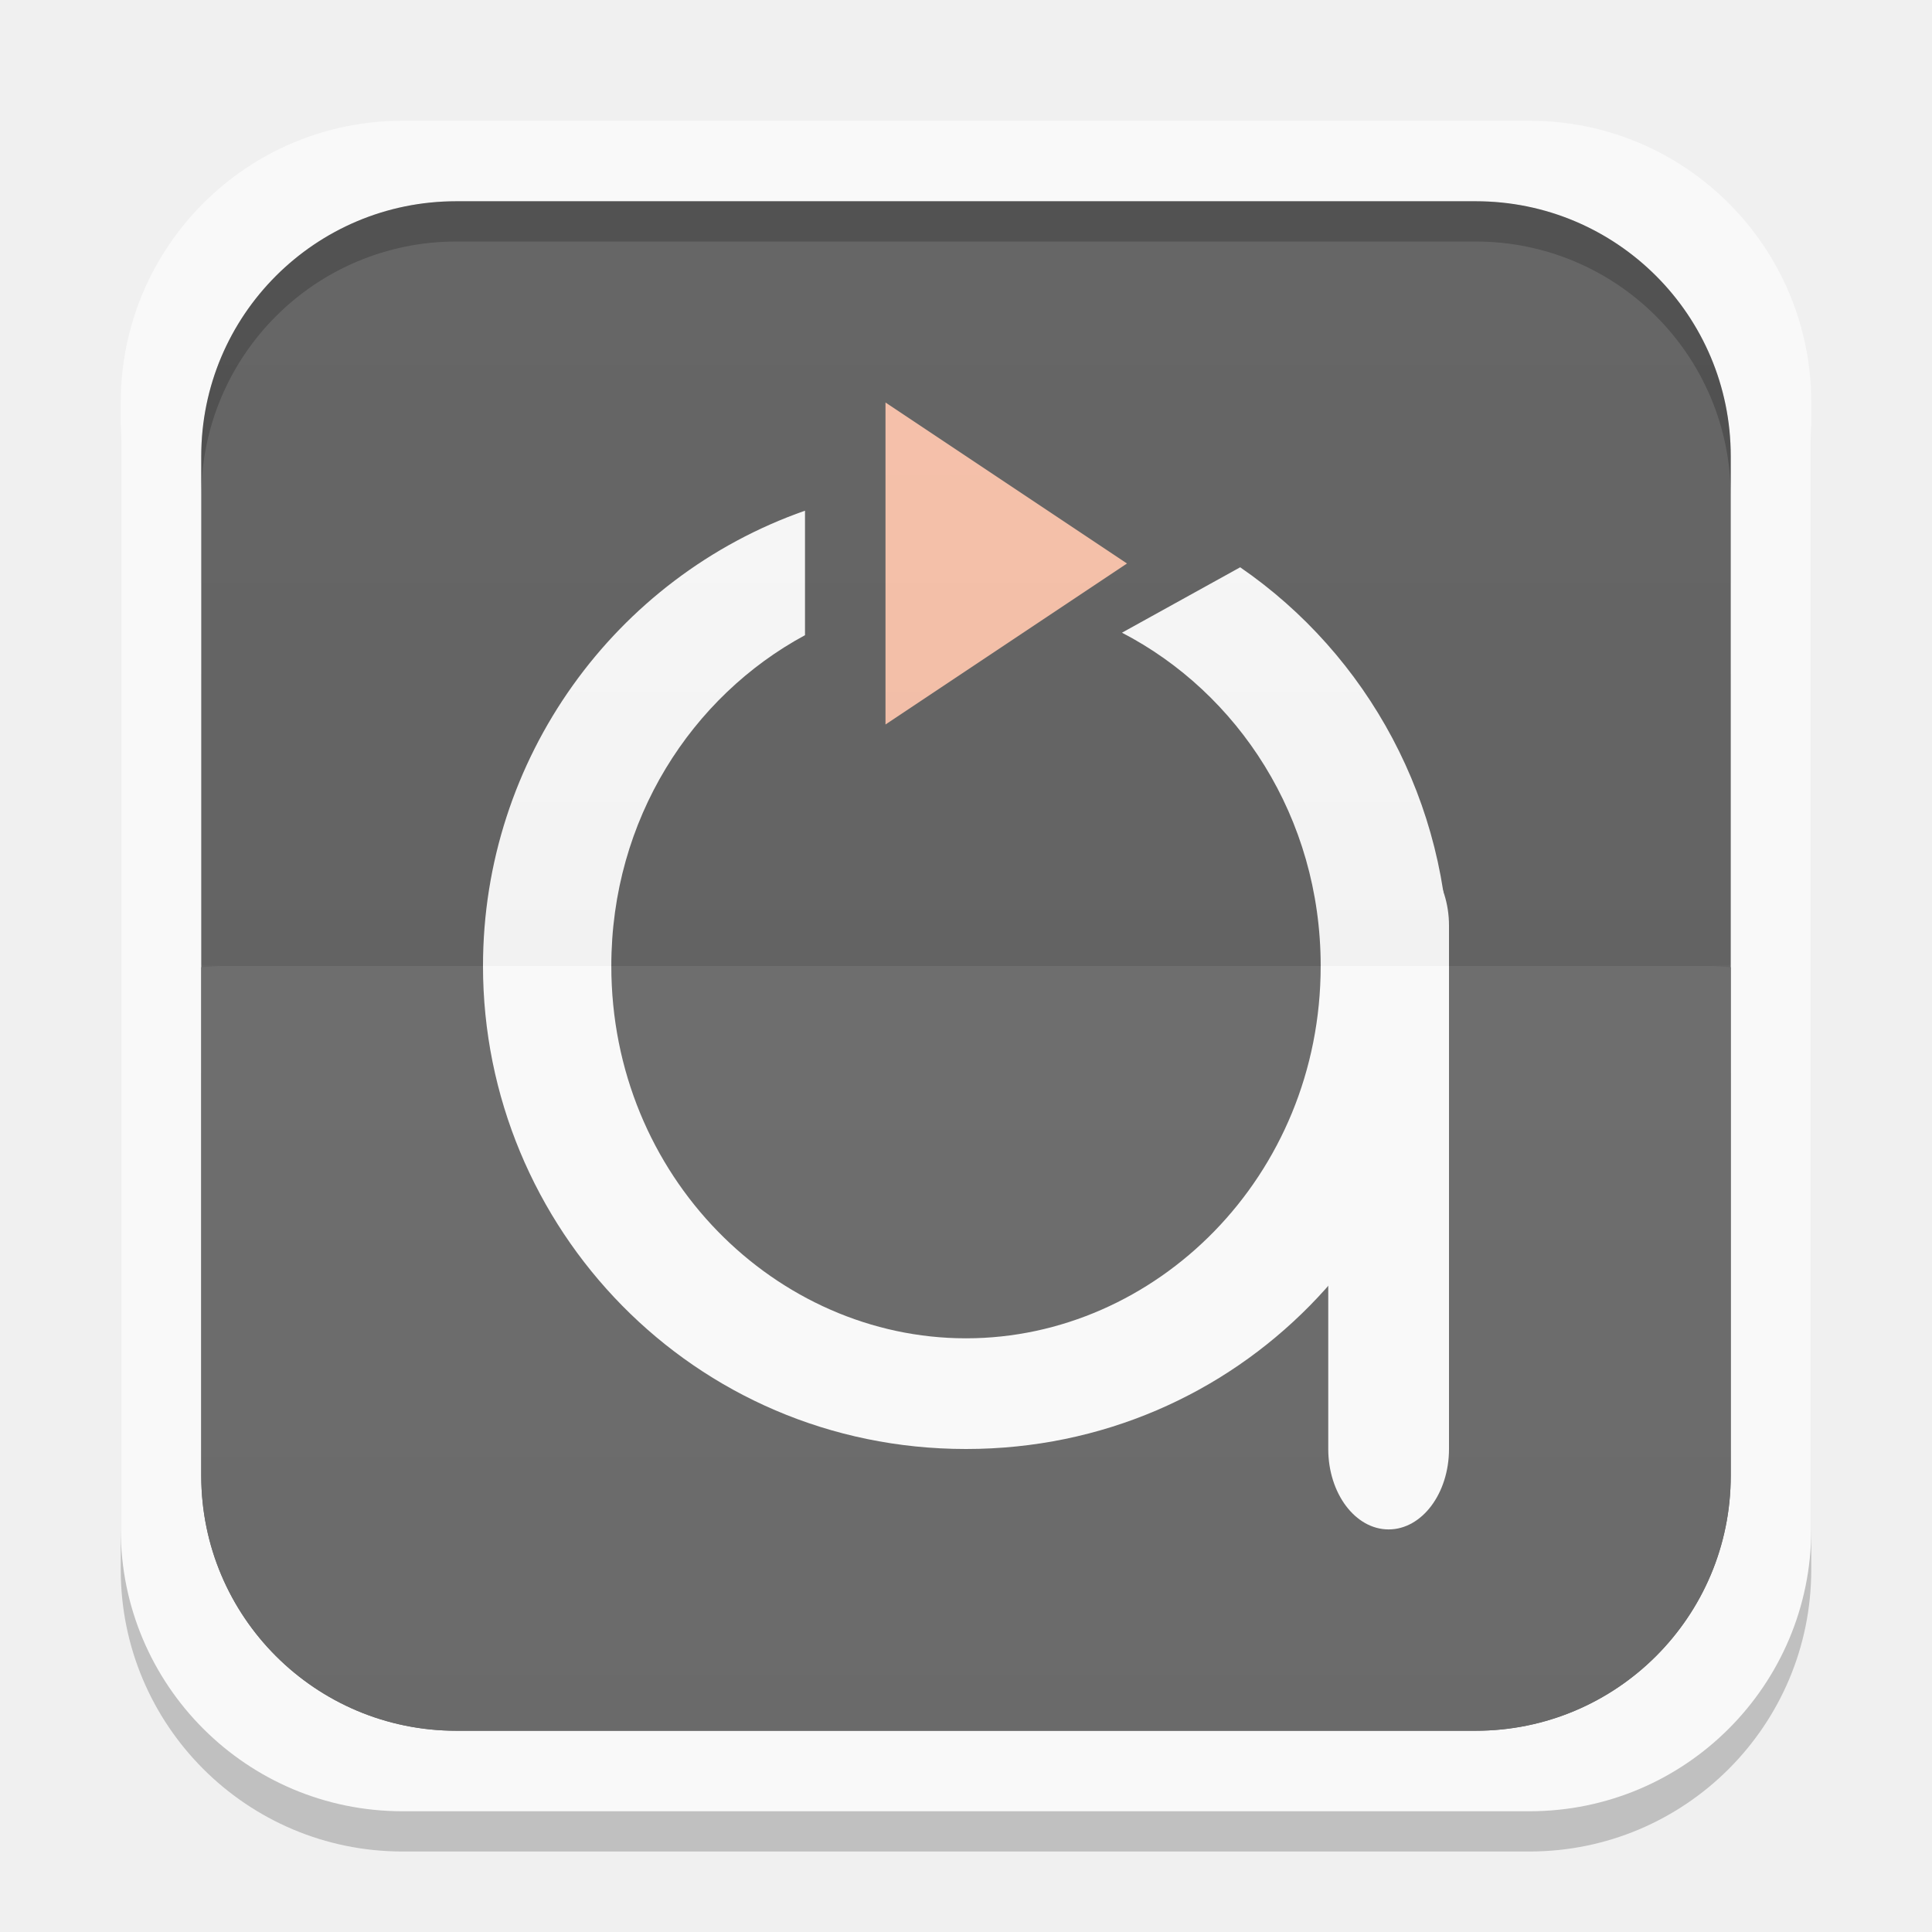
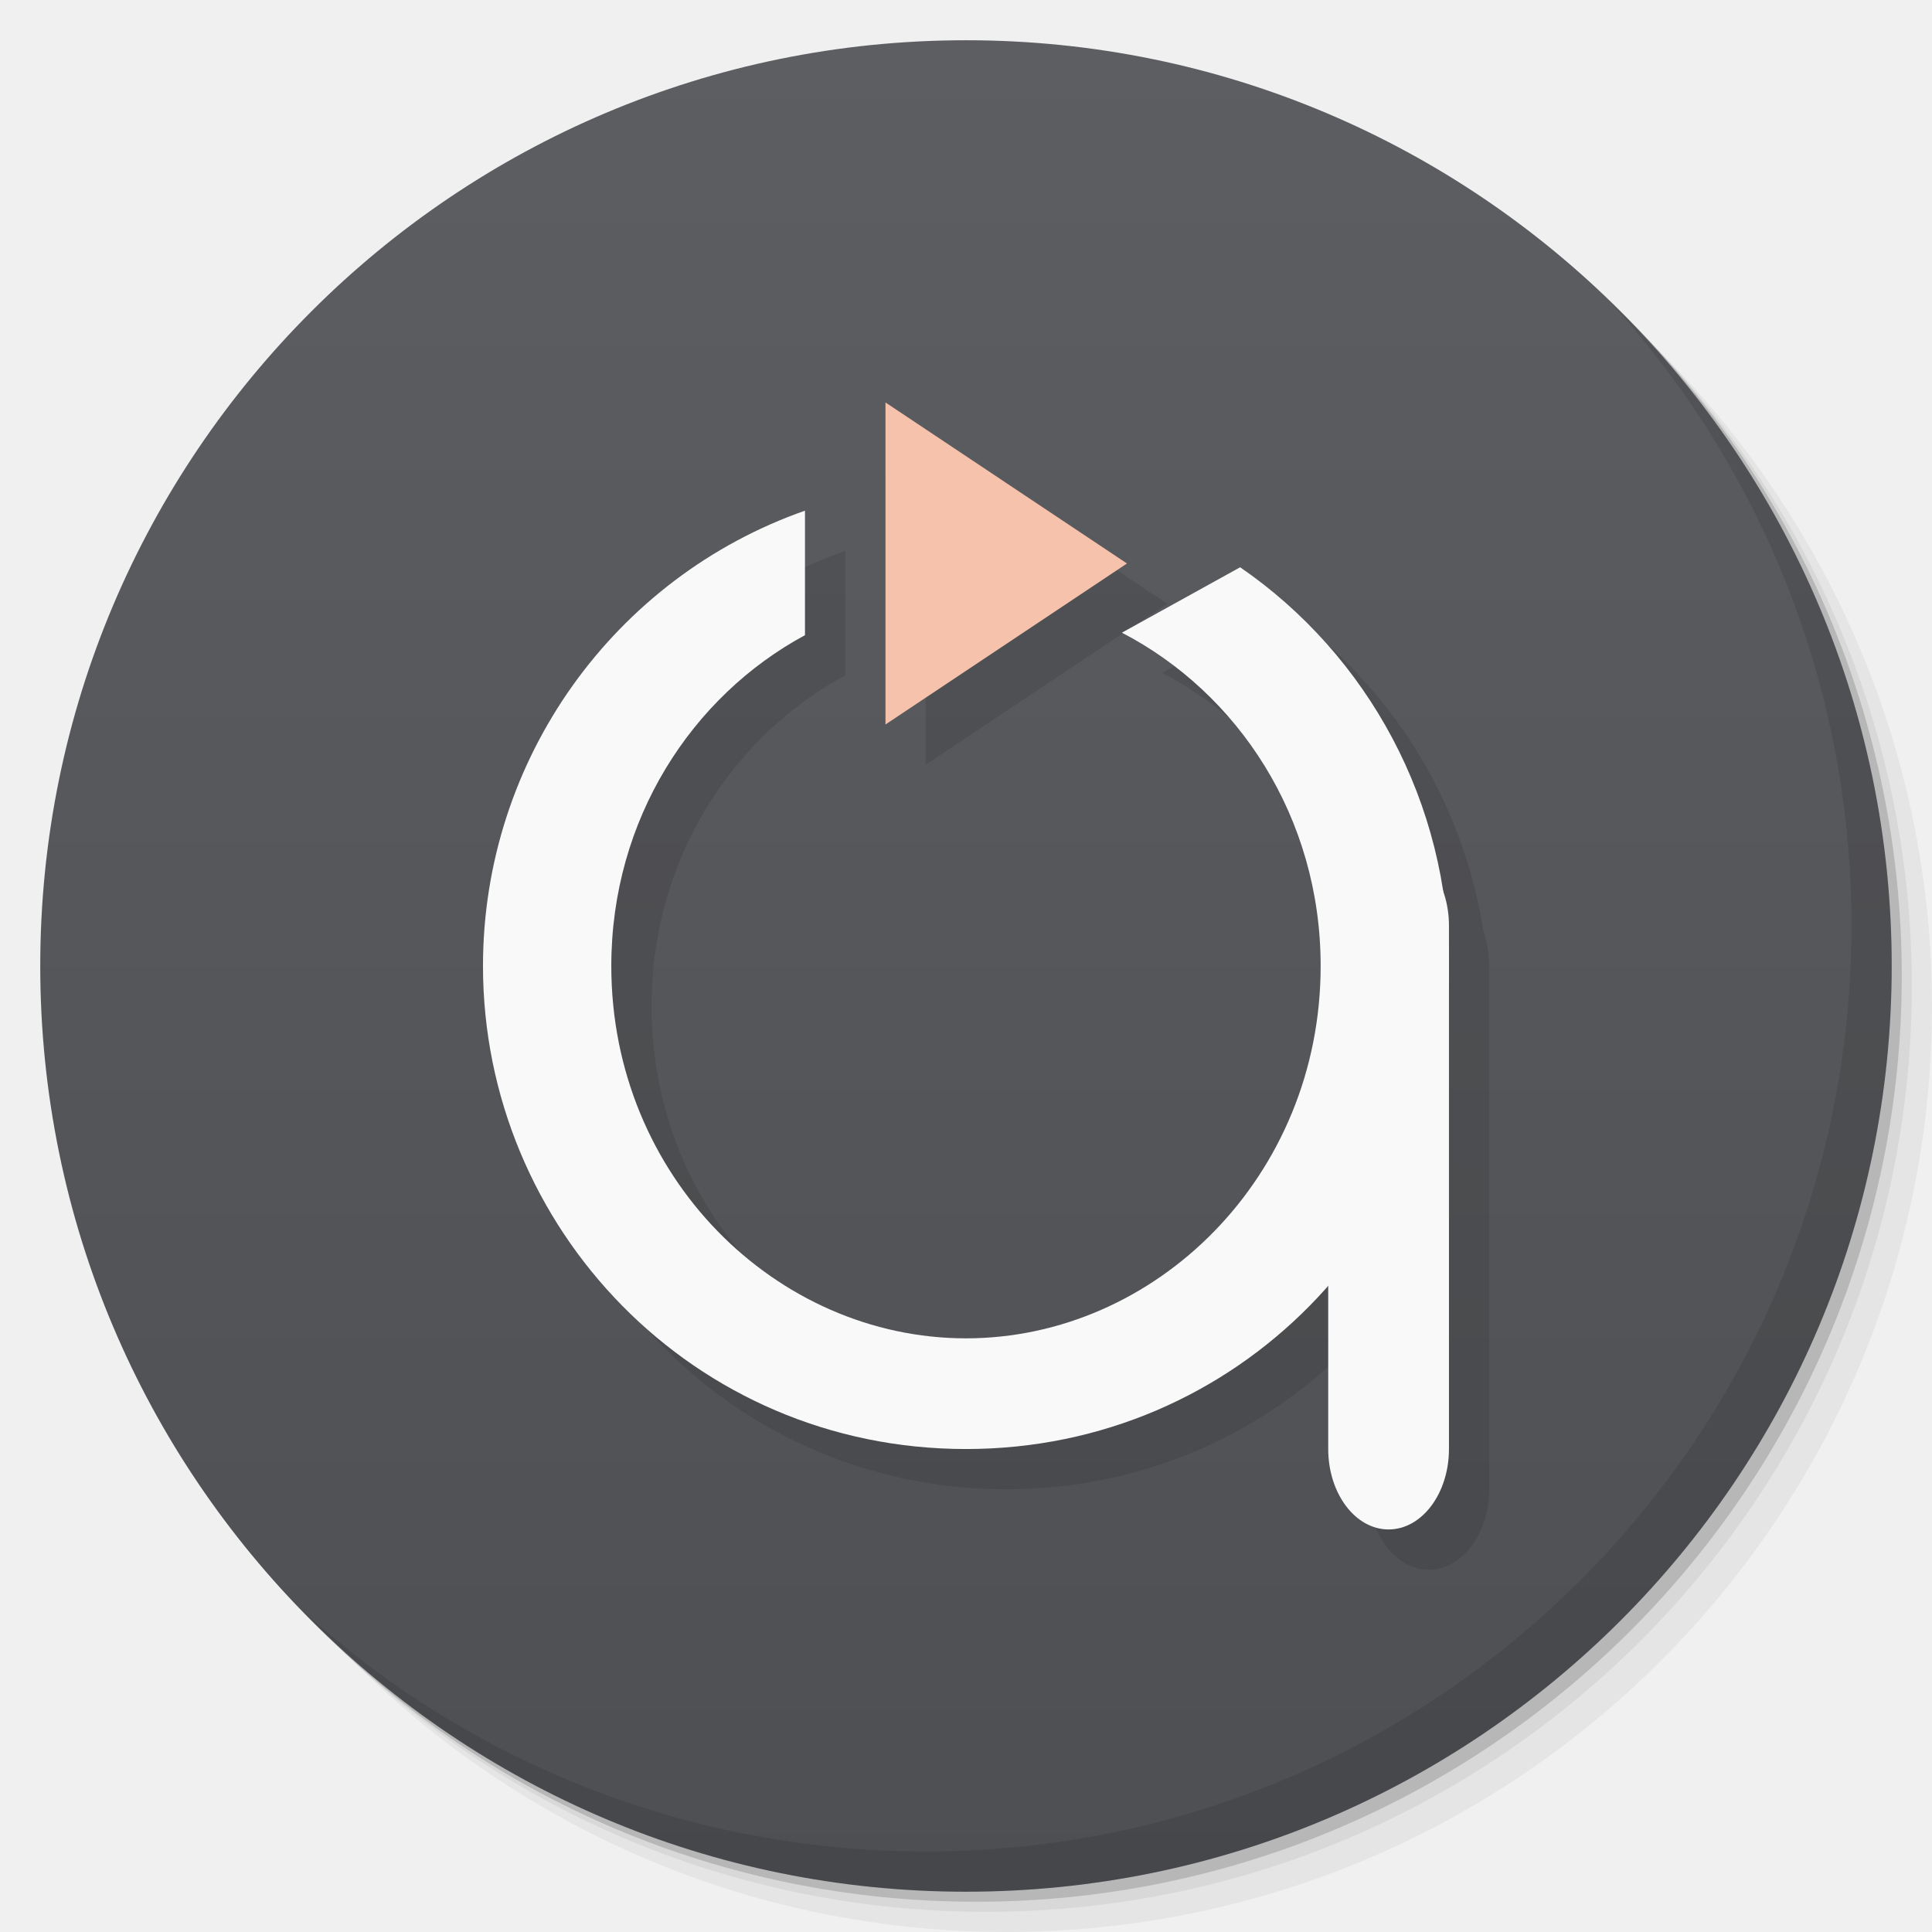
- <svg xmlns="http://www.w3.org/2000/svg" xmlns:xlink="http://www.w3.org/1999/xlink" width="48" height="48">
-   <defs>
-     <clipPath>
-       <path d="M -670.14,51.863 L -114.616,405.003 L -257.111,510.326 L -514.221,-71.013 L -670.14,51.863 z" />
-     </clipPath>
-     <clipPath>
-       <rect width="20" x="1" y="1" rx="2" height="20" fill="#fff" fill-rule="evenodd" />
-     </clipPath>
-     <clipPath>
-       <rect width="84" x="6" y="6" rx="6" height="84" fill="#fff" />
-     </clipPath>
-     <clipPath>
-       <path d="M 54.1,12.5 12.9,54.7 C -2.7,70.3 23,69 32.3,74.9 36.6,77.7 18.5,81.3 22.2,85 c 3.6,3.7 21.7,7.1 25.3,10.7 3.6,3.7 -7.3,7.6 -3.7,11.3 3.5,3.7 11.9,0.2 13.4,8.6 1.1,6.2 15.4,3.1 21.8,-2.2 4,-3.4 -6.9,-3.4 -3.3,-7.1 9,-9.1 17,-4.1 20.3,-12.5 1.8,-4.5 -13.6,-7.7 -9.5,-10.6 9.8,-6.9 45.8,-10.4 29.2,-27 L 73,12.5 c -5.3,-5 -14,-5 -18.9,0 z m -9.9,64.7 c 0.9,0 30.8,4 19.3,7.1 -4.4,1.2 -24.6,-7.1 -19.3,-7.1 z m 57.2,16.6 c 0,2.1 16.3,3.3 15.4,-0.5 -1.3,-6.4 -13.6,-5.9 -15.4,0.5 z m -69.5,11.1 c 3.7,3.2 9.3,-0.7 11.1,-5.2 -3.6,-4.7 -16.9,0.3 -11.1,5.2 z m 67.5,-6.7 c -4.6,4.2 0.8,8.6 5.3,5.7 1.2,-0.8 -0.1,-4.7 -5.3,-5.7 z" />
-     </clipPath>
-     <clipPath>
-       <rect width="96" x="-100" height="96" fill="#fff" />
-     </clipPath>
-     <clipPath>
-       <path d="M 95.311,352.545 L 476.403,352.545 L 476.403,71.423 L 95.311,71.423 L 95.311,352.545 z" />
-     </clipPath>
-     <clipPath>
-       <path d="M 93.311,354.545 L 478.511,354.545 L 478.511,69.185 L 93.311,69.185 L 93.311,354.545 z" />
-     </clipPath>
-     <clipPath>
-       <path d="M 93.311,69.185 L 478.511,69.185 L 478.511,354.545 L 93.311,354.545 L 93.311,69.185 z" />
-     </clipPath>
-     <clipPath>
-       <path d="M 92.311,355.545 L 479.511,355.545 L 479.511,68.185 L 92.311,68.185 L 92.311,355.545 z" />
-     </clipPath>
-     <linearGradient gradientTransform="translate(0,-1004.362)" y2="1047.36" x2="0" y1="1028.36" gradientUnits="userSpaceOnUse" id="0" xlink:href="#1" />
+ <svg xmlns="http://www.w3.org/2000/svg" xmlns:xlink="http://www.w3.org/1999/xlink" width="48" viewBox="0 0 13.547 13.547" height="48" id="svg2" version="1.1">
+   <defs id="defs4">
+     <linearGradient id="linearGradient3944">
+       <stop style="stop-color:#333333;stop-opacity:1;" offset="0" id="stop3946" />
+       <stop style="stop-color:#3d3d3d;stop-opacity:1;" offset="1" id="stop3948" />
+     </linearGradient>
+     <linearGradient id="0">
+       <stop stop-color="#198ba6" id="stop7" />
+       <stop offset="1" stop-color="#42c9e7" id="stop9" />
+     </linearGradient>
+     <clipPath id="clipPath11">
+       <path d="m 489.217,197.275 c -2.603,0 -3.953,-1.367 -3.953,-3.971 l 0,0 0,-1.034 c 0,-2.604 1.35,-3.971 3.953,-3.971 l 0,0 1.035,0 c 2.62,0 3.97,1.367 3.97,3.971 l 0,0 0,1.034 c 0,2.604 -1.35,3.971 -3.97,3.971 l 0,0 -1.035,0 z" id="path13" />
+     </clipPath>
    <linearGradient id="1">
-       <stop stop-color="#ffffff" />
-       <stop offset="1" stop-color="#ffffff" stop-opacity="0" />
-     </linearGradient>
-     <linearGradient xlink:href="#3" id="2" gradientUnits="userSpaceOnUse" y1="1028.36" x2="0" y2="1047.36" gradientTransform="matrix(1,0,0,-1,0,1052.362)" />
-     <linearGradient id="3">
-       <stop />
-       <stop offset="1" stop-opacity="0" />
-     </linearGradient>
-     <clipPath>
-       <rect height="96" x="-100" width="96" fill="#fff" />
-     </clipPath>
-     <clipPath>
-       <rect height="84" rx="6" y="6" x="6" width="84" fill="#fff" />
-     </clipPath>
-     <clipPath>
-       <rect height="20" rx="2" y="1" x="1" width="20" fill="#fff" fill-rule="evenodd" />
-     </clipPath>
-     <clipPath>
-       <rect height="96" x="-100" width="96" fill="#fff" />
-     </clipPath>
-     <clipPath>
-       <rect height="84" rx="6" y="6" x="6" width="84" fill="#fff" />
-     </clipPath>
-     <clipPath>
-       <rect height="20" rx="2" y="1" x="1" width="20" fill="#fff" fill-rule="evenodd" />
-     </clipPath>
-     <radialGradient gradientUnits="userSpaceOnUse" xlink:href="#4" r="7" gradientTransform="matrix(2.85714 0 0 2.85714 -609.1435 -473.6666)" cy="255.42" cx="328" />
-     <radialGradient gradientUnits="userSpaceOnUse" xlink:href="#4" r="7" gradientTransform="matrix(1.22449 0 0 1.22449 49.7555 -179.343)" cy="255.42" cx="328" />
-     <radialGradient gradientUnits="userSpaceOnUse" xlink:href="#4" r="7" gradientTransform="matrix(2.85714 0 0 2.85714 -609.1435 -473.6666)" cy="255.42" cx="328" />
-     <radialGradient gradientUnits="userSpaceOnUse" xlink:href="#4" r="7" gradientTransform="matrix(2.85714 0 0 2.85714 -609.1435 -473.6666)" cy="255.42" cx="328" />
-     <radialGradient gradientUnits="userSpaceOnUse" xlink:href="#4" r="7" gradientTransform="matrix(1.22449 0 0 1.22449 49.7555 -179.343)" cy="255.42" cx="328" />
-     <radialGradient gradientUnits="userSpaceOnUse" xlink:href="#4" r="7" gradientTransform="matrix(1.22449 0 0 1.22449 49.7555 -179.343)" cy="255.42" cx="328" />
-     <linearGradient x2="0" gradientUnits="userSpaceOnUse" y2="231" y1="273" xlink:href="#7" gradientTransform="translate(0 4.09376)" />
-     <linearGradient id="4">
-       <stop stop-color="#eaba31" />
-       <stop offset="1" stop-color="#ff9200" />
-     </linearGradient>
-     <linearGradient id="5">
-       <stop stop-color="#f0f0f0" />
-       <stop offset="1" stop-color="#f8f8f8" />
-     </linearGradient>
-     <linearGradient x2="0" gradientUnits="userSpaceOnUse" y2="231" y1="273" xlink:href="#7" gradientTransform="translate(0 4.09376)" />
-     <linearGradient x2="0" gradientUnits="userSpaceOnUse" y2="90" y1="230" id="6" xlink:href="#5" gradientTransform="matrix(.375 0 0 .375 298 16)" />
-     <linearGradient id="7">
-       <stop stop-color="#818181" />
-       <stop offset="1" stop-color="#c5c5c5" />
-     </linearGradient>
-     <linearGradient gradientUnits="userSpaceOnUse" x2="0" y2="90" y1="230" xlink:href="#5" id="8" gradientTransform="matrix(.375 0 0 .375 298 16)" />
-     <linearGradient x2="0" gradientUnits="userSpaceOnUse" y2="90" y1="230" id="9" xlink:href="#5" gradientTransform="matrix(.25 0 0 .25 300 132)" />
-     <linearGradient x2="0" gradientUnits="userSpaceOnUse" y2="124" y1="140" xlink:href="#7" gradientTransform="translate(11.38843 1.3713)" />
-     <linearGradient gradientUnits="userSpaceOnUse" x2="0" y2="124" y1="140" xlink:href="#7" />
-     <linearGradient gradientUnits="userSpaceOnUse" x2="0" y2="90" y1="230" xlink:href="#5" id="A" gradientTransform="matrix(.25 0 0 .25 300 132)" />
-     <linearGradient x2="0" gradientUnits="userSpaceOnUse" y2="231" y1="273" xlink:href="#7" gradientTransform="matrix(5.71429 0 0 5.71429 -1730.286 -1284)" />
-     <linearGradient gradientUnits="userSpaceOnUse" x2="0" y2="85" y1="107" xlink:href="#7" />
-     <linearGradient gradientUnits="userSpaceOnUse" x2="0" y2="231" y1="273" xlink:href="#7" gradientTransform="matrix(5.71429 0 0 5.71429 -1730.286 -1284)" />
-     <linearGradient x2="0" gradientUnits="userSpaceOnUse" y2="40" y1="280" id="B" xlink:href="#5" gradientTransform="matrix(.175 0 0 .175 302.8 216)" />
-     <linearGradient x2="0" gradientUnits="userSpaceOnUse" y2="231" y1="273" xlink:href="#7" gradientTransform="matrix(5.71429 0 0 5.71429 -1730.286 -1284)" />
-     <linearGradient gradientUnits="userSpaceOnUse" x2="0" y2="40" y1="280" xlink:href="#5" id="C" gradientTransform="matrix(.175 0 0 .175 302.8 216)" />
-     <linearGradient gradientUnits="userSpaceOnUse" x2="0" y2="85" y1="107" xlink:href="#7" />
-     <linearGradient x2="0" gradientUnits="userSpaceOnUse" y2="124" y1="140" xlink:href="#7" gradientTransform="translate(11.38843 1.3713)" />
-     <linearGradient gradientUnits="userSpaceOnUse" x2="0" y2="231" y1="273" xlink:href="#7" gradientTransform="translate(0 4.09376)" />
-     <linearGradient gradientUnits="userSpaceOnUse" x2="0" y2="124" y1="140" xlink:href="#7" gradientTransform="translate(11.38843 1.3713)" />
-     <linearGradient gradientUnits="userSpaceOnUse" x2="0" y2="85" y1="107" xlink:href="#7" />
-     <linearGradient x2="0" gradientUnits="userSpaceOnUse" y2="90" y1="230" id="D" xlink:href="#5" gradientTransform="matrix(.25 0 0 .25 300 132)" />
-     <linearGradient gradientUnits="userSpaceOnUse" x2="0" y2="124" y1="140" xlink:href="#7" />
-     <linearGradient x2="0" gradientUnits="userSpaceOnUse" y2="40" y1="280" id="E" xlink:href="#5" gradientTransform="matrix(.175 0 0 .175 302.8 216)" />
-     <linearGradient x2="0" gradientUnits="userSpaceOnUse" y2="90" y1="230" id="F" xlink:href="#5" gradientTransform="matrix(.375 0 0 .375 298 16)" />
-     <linearGradient gradientUnits="userSpaceOnUse" x2="0" y2="124" y1="140" xlink:href="#7" />
-     <clipPath>
-       <rect height="30" rx="6" y="29" x="433" width="30" color="#bebebe" />
-     </clipPath>
-     <clipPath>
-       <rect height="20" rx="4" y="78" x="434" width="20" color="#bebebe" />
-     </clipPath>
-     <clipPath>
-       <rect height="22" rx="4" y="77" x="433" width="22" color="#bebebe" />
-     </clipPath>
-     <clipPath>
-       <rect height="240" rx="50" y="36" x="24" width="240" fill="#986767" color="#bebebe" />
-     </clipPath>
-     <clipPath>
-       <path d="m 328,242.094 c -7.732,0 -14,6.268 -14,14 0,7.732 6.268,14 14,14 7.732,0 14,-6.268 14,-14 0,-7.732 -6.268,-14 -14,-14 z m 0,9.906 c 2.209,0 4,1.791 4,4 0,2.209 -1.791,4 -4,4 -2.209,0 -4,-1.791 -4,-4 0,-2.209 1.791,-4 4,-4 z m 0,1 c -1.657,0 -3,1.343 -3,3 0,1.657 1.343,3 3,3 1.657,0 3,-1.343 3,-3 0,-1.657 -1.343,-3 -3,-3 z m 0,1 c 1.105,0 2,0.895 2,2 0,1.105 -0.895,2 -2,2 -1.105,0 -2,-0.895 -2,-2 0,-1.105 0.895,-2 2,-2 z" />
-     </clipPath>
-     <clipPath>
-       <rect height="16" rx="3" y="116" x="432" width="16" color="#bebebe" />
-     </clipPath>
-     <clipPath>
-       <rect height="16" rx="3" y="116" x="432" width="16" color="#bebebe" />
-     </clipPath>
-     <clipPath>
-       <rect transform="rotate(90)" height="42" rx="9" y="223" x="307" width="42" fill="url(#C)" color="#bebebe" />
-     </clipPath>
-     <clipPath>
-       <rect height="240" rx="50" y="36" x="24" width="240" fill="#986767" color="#bebebe" />
-     </clipPath>
-     <clipPath>
-       <rect height="30" rx="4" y="29" x="433" width="30" opacity="0.2" fill="#6d6d6d" color="#bebebe" />
-     </clipPath>
-     <clipPath>
-       <path d="m 451.388,127.371 c -3.314,0 -6,2.686 -6,6 0,3.314 2.686,6 6,6 3.314,0 6,-2.686 6,-6 0,-3.314 -2.686,-6 -6,-6 z m 0,3 c 1.657,0 3,1.343 3,3 0,1.657 -1.343,3 -3,3 -1.657,0 -3,-1.343 -3,-3 0,-1.657 1.343,-3 3,-3 z m 0,1 c -1.105,0 -2,0.895 -2,2 0,1.105 0.895,2 2,2 1.105,0 2,-0.895 2,-2 0,-1.105 -0.895,-2 -2,-2 z m 0,1 c 0.552,0 1,0.448 1,1 0,0.552 -0.448,1 -1,1 -0.552,0 -1,-0.448 -1,-1 0,-0.552 0.448,-1 1,-1 z" />
-     </clipPath>
-     <clipPath>
-       <path d="m 440,126 c -3.314,0 -6,2.686 -6,6 0,3.314 2.686,6 6,6 3.314,0 6,-2.686 6,-6 0,-3.314 -2.686,-6 -6,-6 z m 0,3 c 1.657,0 3,1.343 3,3 0,1.657 -1.343,3 -3,3 -1.657,0 -3,-1.343 -3,-3 0,-1.657 1.343,-3 3,-3 z m 0,1 c -1.105,0 -2,0.895 -2,2 0,1.105 0.895,2 2,2 1.105,0 2,-0.895 2,-2 0,-1.105 -0.895,-2 -2,-2 z m 0,1 c 0.552,0 1,0.448 1,1 0,0.552 -0.448,1 -1,1 -0.552,0 -1,-0.448 -1,-1 0,-0.552 0.448,-1 1,-1 z" />
-     </clipPath>
-     <clipPath>
-       <path d="m 144,76 c -44.183,0 -80,35.817 -80,80 0,44.183 35.817,80 80,80 44.183,0 80,-35.817 80,-80 0,-44.183 -35.817,-80 -80,-80 z m 0,56.607 c 12.624,0 22.857,10.233 22.857,22.857 0,12.624 -10.233,22.857 -22.857,22.857 -12.624,0 -22.857,-10.233 -22.857,-22.857 0,-12.624 10.233,-22.857 22.857,-22.857 z m 0,5.714 c -9.468,0 -17.143,7.675 -17.143,17.143 0,9.468 7.675,17.143 17.143,17.143 9.468,0 17.143,-7.675 17.143,-17.143 0,-9.468 -7.675,-17.143 -17.143,-17.143 z m 0,5.714 c 6.312,0 11.429,5.117 11.429,11.429 0,6.312 -5.117,11.429 -11.429,11.429 -6.312,0 -11.429,-5.117 -11.429,-11.429 0,-6.312 5.117,-11.429 11.429,-11.429 z" />
-     </clipPath>
-     <clipPath>
-       <path d="m 444,88 c -4.418,0 -8,3.582 -8,8 0,4.418 3.582,8 8,8 4.418,0 8,-3.582 8,-8 0,-4.418 -3.582,-8 -8,-8 z m 0,5 c 1.657,0 3,1.343 3,3 0,1.657 -1.343,3 -3,3 -1.657,0 -3,-1.343 -3,-3 0,-1.657 1.343,-3 3,-3 z m 0,1 c -1.105,0 -2,0.895 -2,2 0,1.105 0.895,2 2,2 1.105,0 2,-0.895 2,-2 0,-1.105 -0.895,-2 -2,-2 z m 0,1 c 0.552,0 1,0.448 1,1 0,0.552 -0.448,1 -1,1 -0.552,0 -1,-0.448 -1,-1 0,-0.552 0.448,-1 1,-1 z" />
-     </clipPath>
-     <clipPath>
-       <path d="m 451.388,133.371 6.429,4.714 0,-11.571 -6.429,0 z" />
-     </clipPath>
-     <clipPath>
-       <path d="m 144,48 -23.594,55.062 -55.594,-22.25 22.25,55.594 L 32,160 l 55.062,23.594 -22.25,55.594 55.594,-22.25 L 144,272 l 23.594,-55.062 55.594,22.25 -22.25,-55.594 L 256,160 200.938,136.406 223.188,80.812 167.594,103.062 144,48 z m -23.188,56 46.375,0 32.812,32.812 0,46.375 L 167.188,216 120.812,216 88,183.188 88,136.812 120.812,104 z" />
-     </clipPath>
-     <clipPath>
-       <path d="m 328,238 c -7.732,0 -14,6.268 -14,14 0,7.732 6.268,14 14,14 7.732,0 14,-6.268 14,-14 0,-7.732 -6.268,-14 -14,-14 z m 0,8.75 c 2.899,0 5.25,2.351 5.25,5.25 0,2.899 -2.351,5.25 -5.25,5.25 -2.899,0 -5.25,-2.351 -5.25,-5.25 0,-2.899 2.351,-5.25 5.25,-5.25 z m 0,1.75 c -1.933,0 -3.5,1.567 -3.5,3.5 0,1.933 1.567,3.5 3.5,3.5 1.933,0 3.5,-1.567 3.5,-3.5 0,-1.933 -1.567,-3.5 -3.5,-3.5 z m 0,1.75 c 0.966,0 1.75,0.784 1.75,1.75 0,0.966 -0.784,1.75 -1.75,1.75 -0.966,0 -1.75,-0.784 -1.75,-1.75 0,-0.966 0.784,-1.75 1.75,-1.75 z" />
-     </clipPath>
-     <clipPath>
-       <path d="m 328,238 c -7.732,0 -14,6.268 -14,14 0,7.732 6.268,14 14,14 7.732,0 14,-6.268 14,-14 0,-7.732 -6.268,-14 -14,-14 z m 0,9.906 c 2.209,0 4,1.791 4,4 0,2.209 -1.791,4 -4,4 -2.209,0 -4,-1.791 -4,-4 0,-2.209 1.791,-4 4,-4 z m 0,1 c -1.657,0 -3,1.343 -3,3 0,1.657 1.343,3 3,3 1.657,0 3,-1.343 3,-3 0,-1.657 -1.343,-3 -3,-3 z m 0,1 c 1.105,0 2,0.895 2,2 0,1.105 -0.895,2 -2,2 -1.105,0 -2,-0.895 -2,-2 0,-1.105 0.895,-2 2,-2 z" />
-     </clipPath>
-     <clipPath>
-       <rect height="90" rx="18.75" y="31" x="307" width="90" fill="url(#8)" color="#bebebe" />
-     </clipPath>
-     <clipPath>
-       <rect transform="matrix(0 -1 1 0 0 0)" height="60" rx="12.5" y="142" x="306" width="60" fill="url(#A)" color="#bebebe" />
-     </clipPath>
-     <clipPath>
-       <rect height="22" rx="3" y="77" x="433" width="22" opacity="0.2" fill="#6d6d6d" color="#bebebe" />
-     </clipPath>
-     <clipPath>
-       <rect height="16" rx="2" y="116" x="432" width="16" opacity="0.2" fill="#6d6d6d" color="#bebebe" />
-     </clipPath>
-     <clipPath>
-       <path d="m 328,256 15,11 0,-27 -15,0 z" />
-     </clipPath>
-     <clipPath>
-       <path d="m 328,242.094 c -7.732,0 -14,6.268 -14,14 0,7.732 6.268,14 14,14 7.732,0 14,-6.268 14,-14 0,-7.732 -6.268,-14 -14,-14 z M 328,252 c 2.209,0 4,1.791 4,4 0,2.209 -1.791,4 -4,4 -2.209,0 -4,-1.791 -4,-4 0,-2.209 1.791,-4 4,-4 z m 0,1 c -1.657,0 -3,1.343 -3,3 0,1.657 1.343,3 3,3 1.657,0 3,-1.343 3,-3 0,-1.657 -1.343,-3 -3,-3 z m 0,1 c 1.105,0 2,0.895 2,2 0,1.105 -0.895,2 -2,2 -1.105,0 -2,-0.895 -2,-2 0,-1.105 0.895,-2 2,-2 z" />
-     </clipPath>
-     <clipPath>
-       <rect height="22" rx="5" y="77" x="433" width="22" color="#bebebe" />
-     </clipPath>
-     <clipPath>
-       <rect height="22" rx="5" y="77" x="433" width="22" color="#bebebe" />
-     </clipPath>
-     <clipPath>
-       <rect height="30" rx="4" y="29" x="433" width="30" opacity="0.2" fill="#6d6d6d" color="#bebebe" />
-     </clipPath>
-     <clipPath>
-       <rect height="22" rx="3" y="77" x="433" width="22" opacity="0.2" fill="#6d6d6d" color="#bebebe" />
-     </clipPath>
-     <clipPath>
-       <rect transform="rotate(90)" height="42" rx="9" y="223" x="307" width="42" fill="url(#B)" color="#bebebe" />
-     </clipPath>
-     <clipPath>
-       <rect height="16" rx="2" y="116" x="432" width="16" opacity="0.2" fill="#6d6d6d" color="#bebebe" />
-     </clipPath>
-     <clipPath>
-       <rect height="30" rx="6" y="29" x="433" width="30" color="#bebebe" />
-     </clipPath>
-     <clipPath>
-       <rect height="30" rx="4" y="29" x="433" width="30" opacity="0.2" fill="#6d6d6d" color="#bebebe" />
-     </clipPath>
-     <clipPath>
-       <rect height="22" rx="4" y="77" x="433" width="22" color="#bebebe" />
-     </clipPath>
-     <clipPath>
-       <rect transform="matrix(0 -1 1 0 0 0)" height="60" rx="12.5" y="142" x="306" width="60" fill="url(#9)" color="#bebebe" />
-     </clipPath>
-     <clipPath>
-       <rect height="90" rx="18.75" y="31" x="307" width="90" fill="url(#6)" color="#bebebe" />
-     </clipPath>
-     <clipPath>
-       <rect height="16" rx="2" y="116" x="432" width="16" opacity="0.2" fill="#6d6d6d" color="#bebebe" />
-     </clipPath>
-     <clipPath>
-       <rect height="22" rx="3" y="77" x="433" width="22" opacity="0.2" fill="#6d6d6d" color="#bebebe" />
-     </clipPath>
-     <clipPath>
-       <rect height="20" rx="4" y="78" x="434" width="20" color="#bebebe" />
-     </clipPath>
-     <clipPath>
-       <rect height="16" rx="3" y="116" x="432" width="16" color="#bebebe" />
-     </clipPath>
-     <clipPath>
-       <rect transform="rotate(90)" height="42" rx="9" y="223" x="307" width="42" fill="url(#E)" color="#bebebe" />
-     </clipPath>
-     <clipPath>
-       <rect height="22" rx="4" y="77" x="433" width="22" color="#bebebe" />
-     </clipPath>
-     <clipPath>
-       <rect height="22" rx="5" y="77" x="433" width="22" color="#bebebe" />
-     </clipPath>
-     <clipPath>
-       <rect height="30" rx="6" y="29" x="433" width="30" color="#bebebe" />
-     </clipPath>
-     <clipPath>
-       <rect transform="matrix(0 -1 1 0 0 0)" height="60" rx="12.5" y="142" x="306" width="60" fill="url(#D)" color="#bebebe" />
-     </clipPath>
-     <clipPath>
-       <rect height="90" rx="18.75" y="31" x="307" width="90" fill="url(#F)" color="#bebebe" />
-     </clipPath>
-     <clipPath>
-       <rect height="240" rx="50" y="36" x="24" width="240" fill="#986767" color="#bebebe" />
-     </clipPath>
-     <clipPath>
-       <rect height="20" rx="4" y="78" x="434" width="20" color="#bebebe" />
-     </clipPath>
+       <stop stop-color="#620000" id="stop16" offset="0" style="stop-color:#f96963;stop-opacity:1;" />
+       <stop offset="1" stop-color="#dd0f0f" id="stop18" style="stop-color:#f96963;stop-opacity:1;" />
+     </linearGradient>
+     <clipPath id="clipPath20">
+       <rect y="223" x="307" height="42" width="42" transform="matrix(0,1,-1,0,0,0)" fill="url(#2)" color="#bebebe" rx="9" id="rect22" />
+     </clipPath>
+     <linearGradient xlink:href="#1" id="2" gradientUnits="userSpaceOnUse" gradientTransform="matrix(0.175,0,0,0.175,302.8,216)" y1="280" x2="0" y2="40" />
+     <clipPath id="clipPath25">
+       <rect y="85" x="433" height="22" width="22" fill="url(#3)" color="#bebebe" rx="4" id="rect27" />
+     </clipPath>
+     <linearGradient xlink:href="#1" id="3" gradientUnits="userSpaceOnUse" gradientTransform="matrix(0.0875,0,0,0.0875,430.9,81.5)" y1="291.43" x2="0" y2="40" />
+     <clipPath id="clipPath30">
+       <rect width="30" height="30" x="433" y="37" fill="url(#4)" color="#bebebe" rx="6" id="rect32" />
+     </clipPath>
+     <linearGradient xlink:href="#1" id="4" gradientUnits="userSpaceOnUse" gradientTransform="matrix(0.1193182,0,0,0.1193182,430.1364,32.22727)" y1="291.43" x2="0" y2="40" />
+     <clipPath id="clipPath35">
+       <rect width="16" height="16" x="304" y="212" transform="matrix(0,1,-1,0,0,0)" fill="url(#5)" color="#bebebe" rx="3" id="rect37" />
+     </clipPath>
+     <linearGradient xlink:href="#1" id="5" gradientUnits="userSpaceOnUse" gradientTransform="matrix(0.06666667,0,0,0.06666667,302.4,209.3333)" y1="280" x2="0" y2="40" />
+     <clipPath id="clipPath40">
+       <rect y="46" x="34" height="220" width="220" fill="url(#6)" color="#bebebe" rx="50" id="rect42" />
+     </clipPath>
+     <linearGradient xlink:href="#1" id="6" gradientUnits="userSpaceOnUse" gradientTransform="translate(0,-4)" y1="280" x2="0" y2="40" />
+     <clipPath id="clipPath45">
+       <rect y="142" x="290" height="60" width="60" fill="url(#7)" color="#bebebe" rx="12.5" id="rect47" />
+     </clipPath>
+     <linearGradient xlink:href="#1" id="7" gradientUnits="userSpaceOnUse" y1="204" x2="0" y2="140" />
+     <clipPath id="clipPath50">
+       <rect width="88" height="88" x="292" y="32" fill="url(#8)" color="#bebebe" rx="18" id="rect52" />
+     </clipPath>
+     <linearGradient xlink:href="#1" id="8" gradientUnits="userSpaceOnUse" y1="124" x2="0" y2="28" />
+     <clipPath id="clipPath55">
+       <rect y="101" x="417" height="22" width="22" fill="url(#9)" color="#bebebe" rx="5" id="rect57" />
+     </clipPath>
+     <linearGradient xlink:href="#1" id="9" gradientUnits="userSpaceOnUse" gradientTransform="matrix(0.0875,0,0,0.0875,414.9,97.5)" y1="302.86" x2="0" y2="28.571" />
+     <clipPath id="clipPath60">
+       <rect width="30" height="30" x="417" y="53" fill="url(#A)" color="#bebebe" rx="7" id="rect62" />
+     </clipPath>
+     <linearGradient xlink:href="#1" id="A" gradientUnits="userSpaceOnUse" gradientTransform="matrix(0.1193182,0,0,0.1193182,414.1364,48.22727)" y1="299.81" x2="0" y2="31.619" />
+     <use id="B" opacity="0.2" fill="#ffffff" xlink:href="#U" />
+     <clipPath id="clipPath66">
+       <use xlink:href="#B" transform="matrix(8,0,0,8,-2141.576,-54.42424)" id="use68" />
+     </clipPath>
+     <clipPath id="clipPath70">
+       <use xlink:href="#B" id="use72" />
+     </clipPath>
+     <use id="C" fill="none" xlink:href="#U" />
+     <clipPath id="clipPath75">
+       <use xlink:href="#C" id="use77" />
+     </clipPath>
+     <clipPath id="clipPath79">
+       <use transform="matrix(8,0,0,8,-2141.576,-54.42424)" xlink:href="#C" id="use81" />
+     </clipPath>
+     <use id="D" fill="none" xlink:href="#U" />
+     <clipPath id="clipPath84">
+       <use xlink:href="#D" id="use86" />
+     </clipPath>
+     <clipPath id="clipPath88">
+       <use transform="matrix(8,0,0,8,-2141.576,-54.42424)" xlink:href="#D" id="use90" />
+     </clipPath>
+     <use id="E" fill="none" xlink:href="#U" />
+     <clipPath id="clipPath93">
+       <use xlink:href="#E" id="use95" />
+     </clipPath>
+     <clipPath id="clipPath97">
+       <use transform="matrix(8,0,0,8,-2141.576,-54.42424)" xlink:href="#E" id="use99" />
+     </clipPath>
+     <use id="F" fill="none" xlink:href="#U" />
+     <clipPath id="clipPath102">
+       <use xlink:href="#F" id="use104" />
+     </clipPath>
+     <clipPath id="clipPath106">
+       <use transform="matrix(8,0,0,8,-2141.576,-54.42424)" xlink:href="#F" id="use108" />
+     </clipPath>
+     <use id="G" fill="none" xlink:href="#U" />
+     <clipPath id="clipPath111">
+       <use xlink:href="#G" id="use113" />
+     </clipPath>
+     <clipPath id="clipPath115">
+       <use transform="matrix(8,0,0,8,-2141.576,-54.42424)" xlink:href="#G" id="use117" />
+     </clipPath>
+     <use id="H" fill="none" xlink:href="#U" />
+     <clipPath id="clipPath120">
+       <use xlink:href="#H" id="use122" />
+     </clipPath>
+     <clipPath id="clipPath124">
+       <use transform="matrix(8,0,0,8,-2141.576,-54.42424)" xlink:href="#H" id="use126" />
+     </clipPath>
+     <use id="I" fill="none" xlink:href="#U" />
+     <clipPath id="clipPath129">
+       <use xlink:href="#I" id="use131" />
+     </clipPath>
+     <clipPath id="clipPath133">
+       <rect y="223" x="307" height="42" width="42" transform="matrix(0,1,-1,0,0,0)" fill="url(#2)" color="#bebebe" rx="9" id="rect135" />
+     </clipPath>
+     <clipPath id="clipPath137">
+       <rect y="85" x="433" height="22" width="22" fill="url(#3)" color="#bebebe" rx="4" id="rect139" />
+     </clipPath>
+     <clipPath id="clipPath141">
+       <rect width="30" height="30" x="433" y="37" fill="url(#4)" color="#bebebe" rx="6" id="rect143" />
+     </clipPath>
+     <clipPath id="clipPath145">
+       <rect width="16" height="16" x="304" y="212" transform="matrix(0,1,-1,0,0,0)" fill="url(#5)" color="#bebebe" rx="3" id="rect147" />
+     </clipPath>
+     <clipPath id="clipPath149">
+       <rect y="46" x="34" height="220" width="220" fill="url(#6)" color="#bebebe" rx="50" id="rect151" />
+     </clipPath>
+     <clipPath id="clipPath153">
+       <rect y="142" x="290" height="60" width="60" fill="url(#7)" color="#bebebe" rx="12.5" id="rect155" />
+     </clipPath>
+     <clipPath id="clipPath157">
+       <rect width="88" height="88" x="292" y="32" fill="url(#8)" color="#bebebe" rx="18" id="rect159" />
+     </clipPath>
+     <clipPath id="clipPath161">
+       <rect y="101" x="417" height="22" width="22" fill="url(#9)" color="#bebebe" rx="5" id="rect163" />
+     </clipPath>
+     <clipPath id="clipPath165">
+       <rect width="30" height="30" x="417" y="53" fill="url(#A)" color="#bebebe" rx="7" id="rect167" />
+     </clipPath>
+     <clipPath id="clipPath169">
+       <use transform="matrix(8,0,0,8,-2141.576,-54.42424)" xlink:href="#I" id="use171" />
+     </clipPath>
+     <use id="J" fill="none" xlink:href="#U" />
+     <clipPath id="clipPath174">
+       <use xlink:href="#J" id="use176" />
+     </clipPath>
+     <clipPath id="clipPath178">
+       <use transform="matrix(8,0,0,8,-2141.576,-54.42424)" xlink:href="#J" id="use180" />
+     </clipPath>
+     <use id="K" fill="none" xlink:href="#U" />
+     <clipPath id="clipPath183">
+       <use xlink:href="#K" id="use185" />
+     </clipPath>
+     <clipPath id="clipPath187">
+       <use transform="matrix(8,0,0,8,-2141.576,-54.42424)" xlink:href="#K" id="use189" />
+     </clipPath>
+     <use id="L" fill="none" xlink:href="#U" />
+     <clipPath id="clipPath192">
+       <use xlink:href="#L" id="use194" />
+     </clipPath>
+     <clipPath id="clipPath196">
+       <use transform="matrix(8,0,0,8,-2141.576,-54.42424)" xlink:href="#L" id="use198" />
+     </clipPath>
+     <use id="M" fill="none" xlink:href="#U" />
+     <clipPath id="clipPath201">
+       <use xlink:href="#M" id="use203" />
+     </clipPath>
+     <clipPath id="clipPath205">
+       <use transform="matrix(8,0,0,8,-2141.576,-54.42424)" xlink:href="#M" id="use207" />
+     </clipPath>
+     <use id="N" fill="none" xlink:href="#U" />
+     <clipPath id="clipPath210">
+       <use xlink:href="#N" id="use212" />
+     </clipPath>
+     <clipPath id="clipPath214">
+       <use transform="matrix(8,0,0,8,-2141.576,-54.42424)" xlink:href="#N" id="use216" />
+     </clipPath>
+     <use id="O" fill="none" xlink:href="#U" />
+     <clipPath id="clipPath219">
+       <use xlink:href="#O" id="use221" />
+     </clipPath>
+     <clipPath id="clipPath223">
+       <use transform="matrix(8,0,0,8,-2141.576,-54.42424)" xlink:href="#O" id="use225" />
+     </clipPath>
+     <clipPath id="clipPath227">
+       <path d="m 296,26 a 10,10 0 1 1 -20,0 10,10 0 1 1 20,0 z" id="path229" />
+     </clipPath>
+     <linearGradient gradientUnits="userSpaceOnUse" x2="0" y2="40" y1="280" xlink:href="#Q" id="P" gradientTransform="matrix(.175 0 0 .175 302.8 216)" />
+     <linearGradient id="Q">
+       <stop stop-color="#151515" id="stop233" />
+       <stop offset="1" stop-color="#222" id="stop235" />
+     </linearGradient>
+     <linearGradient gradientUnits="userSpaceOnUse" x2="0" y2="90" y1="230" xlink:href="#Q" id="R" gradientTransform="matrix(.375 0 0 .375 298 16)" />
+     <linearGradient gradientUnits="userSpaceOnUse" x2="0" y2="90" y1="230" xlink:href="#Q" id="S" gradientTransform="matrix(.25 0 0 .25 300 132)" />
+     <clipPath id="clipPath239">
+       <rect height="20" rx="4" y="78" x="434" width="20" color="#bebebe" id="rect241" />
+     </clipPath>
+     <clipPath id="clipPath243">
+       <rect height="22" rx="4" y="77" x="433" width="22" color="#bebebe" id="rect245" />
+     </clipPath>
+     <clipPath id="clipPath247">
+       <rect height="22" rx="5" y="77" x="433" width="22" color="#bebebe" id="rect249" />
+     </clipPath>
+     <clipPath id="clipPath251">
+       <rect height="30" rx="6" y="29" x="433" width="30" color="#bebebe" id="rect253" />
+     </clipPath>
+     <clipPath id="clipPath255">
+       <rect transform="matrix(0 -1 1 0 0 0)" height="60" rx="12.5" y="142" x="306" width="60" fill="url(#S)" color="#bebebe" id="rect257" />
+     </clipPath>
+     <clipPath id="clipPath259">
+       <rect height="90" rx="18.75" y="31" x="307" width="90" fill="url(#R)" color="#bebebe" id="rect261" />
+     </clipPath>
+     <clipPath id="clipPath263">
+       <rect height="30" rx="4" y="29" x="433" width="30" opacity="0.2" fill="#6d6d6d" color="#bebebe" id="rect265" />
+     </clipPath>
+     <clipPath id="clipPath267">
+       <rect height="22" rx="3" y="77" x="433" width="22" opacity="0.2" fill="#6d6d6d" color="#bebebe" id="rect269" />
+     </clipPath>
+     <clipPath id="clipPath271">
+       <path d="m 144,70 c -49.706,0 -90,40.294 -90,90 0,49.706 40.294,90 90,90 49.706,0 90,-40.294 90,-90 0,-49.706 -40.294,-90 -90,-90 z m 0,32.188 c 32.033,0 58,25.967 58,58 0,32.033 -25.967,58 -58,58 -32.033,0 -58,-25.967 -58,-58 0,-32.033 25.967,-58 58,-58 z" id="path273" />
+     </clipPath>
+     <clipPath id="clipPath275">
+       <path d="m 152,204 a 8,8 0 1 1 -16,0 8,8 0 1 1 16,0 z" id="path277" />
+     </clipPath>
+     <clipPath id="clipPath279">
+       <rect height="16" rx="3" y="116" x="432" width="16" color="#bebebe" id="rect281" />
+     </clipPath>
+     <clipPath id="clipPath283">
+       <path d="m 145,215 c 33.137,0 60,-26.863 60,-60 0,-33.137 -26.863,-60 -60,-60 -33.137,0 -60,26.863 -60,60 0,12.507 3.829,24.106 10.375,33.719 L 89,211 111.281,204.625 C 120.894,211.172 132.493,215 145,215 z" id="path285" />
+     </clipPath>
+     <clipPath id="clipPath287">
+       <path d="m 98.031,23.191 c -41.492,1.052 -74.844,35.068 -74.844,76.812 0,42.407 34.406,76.812 76.812,76.812 42.407,0 76.812,-34.406 76.812,-76.812 0,-42.407 -34.406,-76.812 -76.812,-76.812 -0.663,0 -1.31,-0.017 -1.969,0 z M 100,50.66 c 27.245,0 49.344,22.099 49.344,49.344 -1e-5,27.245 -22.099,49.344 -49.344,49.344 -27.245,-1e-5 -49.344,-22.099 -49.344,-49.344 0,-27.245 22.099,-49.344 49.344,-49.344 z" id="path289" />
+     </clipPath>
+     <clipPath id="clipPath291">
+       <rect height="16" rx="2" y="116" x="432" width="16" opacity="0.2" fill="#6d6d6d" color="#bebebe" id="rect293" />
+     </clipPath>
+     <clipPath id="clipPath295">
+       <rect height="240" rx="50" y="36" x="24" width="240" fill="#986767" color="#bebebe" id="rect297" />
+     </clipPath>
+     <clipPath id="clipPath299">
+       <rect transform="rotate(90)" height="42" rx="9" y="223" x="307" width="42" fill="url(#P)" color="#bebebe" id="rect301" />
+     </clipPath>
+     <linearGradient xlink:href="#0" id="T" gradientUnits="userSpaceOnUse" gradientTransform="matrix(1.210546,0,0,1.212299,-131.3481,-325.0735)" y1="279.1" x2="0" y2="268.33" />
+     <path id="U" d="m 296,26 a 10,10 0 1 1 -20,0 10,10 0 1 1 20,0 z" color="#000000" />
+     <linearGradient xlink:href="#W" id="V" y1="46.752" x2="0" y2="-24.433" gradientUnits="userSpaceOnUse" />
+     <linearGradient id="W">
+       <stop stop-color="#c7c7c7" id="stop307" />
+       <stop offset="1" stop-color="#dedede" id="stop309" />
+     </linearGradient>
+     <linearGradient xlink:href="#W" id="linearGradient3312" gradientUnits="userSpaceOnUse" y1="46.752" x2="0" y2="-24.433" gradientTransform="matrix(0.2363048,0,0,0.1863373,-11.35038,4.834975)" />
+     <linearGradient xlink:href="#W-1" id="linearGradient3312-3" gradientUnits="userSpaceOnUse" y1="46.752" x2="0" y2="-24.433" gradientTransform="matrix(0.2363048,0,0,0.1863373,-11.35038,4.834975)" />
+     <linearGradient id="W-1">
+       <stop stop-color="#c7c7c7" id="stop307-9" />
+       <stop offset="1" stop-color="#dedede" id="stop309-6" />
+     </linearGradient>
+     <linearGradient xlink:href="#1" id="linearGradient3938" x1="7.056" y1="13.264" x2="6.773" y2="0.282" gradientUnits="userSpaceOnUse" />
+     <linearGradient xlink:href="#linearGradient3798" id="linearGradient3950" x1="-25.5" y1="15" x2="-25.5" y2="11" gradientUnits="userSpaceOnUse" />
+     <linearGradient xlink:href="#linearGradient3944" id="linearGradient3990" gradientUnits="userSpaceOnUse" x1="-25.5" y1="15" x2="-25.5" y2="11" />
+     <linearGradient xlink:href="#linearGradient3944" id="linearGradient3992" gradientUnits="userSpaceOnUse" x1="-25.5" y1="15" x2="-25.5" y2="11" gradientTransform="matrix(15.33333,0,0,11.5,415,-125.5)" />
+     <linearGradient xlink:href="#linearGradient3944" id="linearGradient4001" gradientUnits="userSpaceOnUse" x1="-25.5" y1="15" x2="-25.5" y2="11" />
+     <linearGradient xlink:href="#linearGradient3944" id="linearGradient4008" gradientUnits="userSpaceOnUse" x1="-25.5" y1="15" x2="-25.5" y2="11" />
+     <linearGradient xlink:href="#linearGradient3944" id="linearGradient4013" gradientUnits="userSpaceOnUse" x1="-25.5" y1="15" x2="-25.5" y2="11" />
+     <linearGradient xlink:href="#linearGradient3944" id="linearGradient4015" gradientUnits="userSpaceOnUse" x1="-25.5" y1="15" x2="-25.5" y2="11" gradientTransform="matrix(15.33333,0,0,11.5,415,-125.5)" />
+     <linearGradient xlink:href="#linearGradient3944" id="linearGradient4022" gradientUnits="userSpaceOnUse" x1="-25.5" y1="15" x2="-25.5" y2="11" />
+     <linearGradient xlink:href="#linearGradient3944" id="linearGradient4024" gradientUnits="userSpaceOnUse" x1="-25.5" y1="15" x2="-25.5" y2="11" gradientTransform="matrix(15.33333,0,0,11.5,415,-125.5)" />
+     <linearGradient xlink:href="#linearGradient3944" id="linearGradient4031" gradientUnits="userSpaceOnUse" x1="-25.5" y1="15" x2="-25.5" y2="11" />
+     <linearGradient xlink:href="#linearGradient3944" id="linearGradient4036" gradientUnits="userSpaceOnUse" x1="-25.5" y1="15" x2="-25.5" y2="11" />
+     <linearGradient xlink:href="#linearGradient4460" id="linearGradient3019" gradientUnits="userSpaceOnUse" gradientTransform="matrix(1.10525,0,0,1.10525,-148.5372,-295.8149)" y1="279.096" x2="0" y2="268.33" />
+     <linearGradient id="linearGradient4460">
+       <stop offset="0" style="stop-color:#1d1d1d" id="stop7-3" />
+       <stop offset="1" style="stop-color:#333" id="stop9-8" />
+     </linearGradient>
+     <linearGradient xlink:href="#linearGradient3798" id="linearGradient3804" x1="24" y1="47" x2="24" y2="1" gradientUnits="userSpaceOnUse" />
+     <linearGradient id="linearGradient3798">
+       <stop style="stop-color:#4d4f53;stop-opacity:1;" offset="0" id="stop3800" />
+       <stop style="stop-color:#5d5e61;stop-opacity:1;" offset="1" id="stop3802" />
+     </linearGradient>
+     <linearGradient gradientTransform="matrix(0.2822222,0,0,0.2822222,14.97003,0.2173797)" y2="1" x2="24" y1="47" x1="24" gradientUnits="userSpaceOnUse" id="linearGradient3244" xlink:href="#linearGradient3798" />
+     <linearGradient gradientTransform="translate(0,-1004.362)" y2="1047.36" x2="0" y1="1028.36" gradientUnits="userSpaceOnUse" id="0-8" xlink:href="#1-8" />
+     <linearGradient id="1-8">
+       <stop stop-color="#ffffff" id="stop3236" />
+       <stop offset="1" stop-color="#ffffff" stop-opacity="0" id="stop3238" />
+     </linearGradient>
+     <linearGradient xlink:href="#3-9" id="2-6" gradientUnits="userSpaceOnUse" y1="1028.36" x2="0" y2="1047.36" gradientTransform="matrix(1,0,0,-1,0,1052.362)" />
+     <linearGradient id="3-9">
+       <stop id="stop3242" />
+       <stop offset="1" stop-opacity="0" id="stop3244" />
+     </linearGradient>
  </defs>
-   <g>
-     <rect rx="7" y="4" x="3" height="42" width="42" opacity="0.2" />
-     <rect width="42" height="42" x="3" y="3" rx="7" fill="#f9f9f9" />
+   <g id="layer1">
+     <path style="opacity:0.05;fill:#000000;fill-opacity:1;stroke:none" d="M 25,2 C 12.297,2 2,12.297 2,25 2,31.367 4.601,37.117 8.781,41.281 12.866,44.994 18.296,47.25 24.25,47.25 c 12.703,0 23,-10.297 23,-23 0,-5.954 -2.256,-11.384 -5.969,-15.469 C 37.117,4.601 31.367,2 25,2 z M 41.281,8.781 C 45.136,12.894 47.5,18.419 47.5,24.5 c 0,12.703 -10.297,23 -23,23 C 18.419,47.5 12.894,45.136 8.781,41.281 12.941,45.425 18.665,48 25,48 37.703,48 48,37.703 48,25 48,18.665 45.425,12.941 41.281,8.781 z" transform="scale(0.2822222,0.2822222)" id="path3978" />
+     <path style="opacity:0.1;fill:#000000;fill-opacity:1;stroke:none" d="M 41.281,8.781 C 44.994,12.866 47.25,18.296 47.25,24.25 c 0,12.703 -10.297,23 -23,23 -5.954,0 -11.384,-2.256 -15.469,-5.969 C 12.894,45.136 18.419,47.5 24.5,47.5 c 12.703,0 23,-10.297 23,-23 0,-6.081 -2.364,-11.606 -6.219,-15.719 z" transform="scale(0.2822222,0.2822222)" id="path3976" />
+     <path transform="matrix(4.327407,0,0,3.245556,117.1928,-35.34833)" d="m -24,13 a 1.5,2 0 1 1 -3,0 1.5,2 0 1 1 3,0 z" id="path3952" style="opacity:0.2;fill:#000000;fill-opacity:1;stroke:none" />
  </g>
-   <g>
-     <rect rx="6.333" y="5" x="5" height="38" width="38" fill="#666666" />
-     <path d="M 5.531,24 C 5.35,24 5.176,24.022 5,24.031 l 0,12.625 c 0,3.509 2.835,6.344 6.344,6.344 l 25.312,0 C 40.165,43 43,40.165 43,36.656 L 43,24.031 C 42.824,24.021 42.65,24 42.469,24 l -36.938,0 z" fill="#6a6a6a" />
+   <g id="layer2">
+     <path style="opacity:1;fill:url(#linearGradient3950);fill-opacity:1.0;stroke:none" id="path3942" d="m -24,13 a 1.5,2 0 1 1 -3,0 1.5,2 0 1 1 3,0 z" transform="matrix(4.327407,0,0,3.245556,117.1222,-35.41889)" />
+     <path style="opacity:0.1;fill:#000000;fill-opacity:1;stroke:none" d="M 40.031 7.531 C 43.744 11.616 46 17.046 46 23 C 46 35.703 35.703 46 23 46 C 17.046 46 11.616 43.744 7.531 40.031 C 11.709 44.323 17.538 47 24 47 C 36.703 47 47 36.703 47 24 C 47 17.538 44.323 11.709 40.031 7.531 z " id="path4027" transform="scale(0.2822222,0.2822222)" />
  </g>
-   <g transform="translate(0,-1004.362)">
-     <path d="M 20 12.688 C 15.272 14.345 12 18.85 12 24 C 12 30.504 17.222 36 24 36 C 30.778 36 36 30.504 36 24 C 36 19.944 33.985 16.277 30.812 14.094 L 27.875 15.719 C 30.749 17.209 32.812 20.297 32.812 24 C 32.812 29.228 28.714 33.25 24 33.25 C 19.286 33.25 15.188 29.228 15.188 24 C 15.188 20.352 17.193 17.296 20 15.781 L 20 12.688 z " transform="translate(0,1004.362)" color="#000000" fill="#f9f9f9" />
-     <rect width="3" height="17" x="33" y="1025.36" rx="1.5" ry="2" fill="#f9f9f9" />
-     <path d="m 22,1014.362 6,4 -6,4 0,-6 z" fill="#f7c2ab" />
-   </g>
-   <g>
-     <path d="M 11.344,5 C 7.835,5 5,7.835 5,11.344 l 0,1 C 5,8.835 7.835,6 11.344,6 l 25.312,0 C 40.165,6 43,8.835 43,12.344 l 0,-1 C 43,7.835 40.165,5 36.656,5 l -25.312,0 z" opacity="0.2" />
-     <path d="M 5.531,24 C 5.35,24 5.176,24.022 5,24.031 l 0,12.625 c 0,3.509 2.835,6.344 6.344,6.344 l 25.312,0 C 40.165,43 43,40.165 43,36.656 L 43,24.031 C 42.824,24.021 42.65,24 42.469,24 l -36.938,0 z" opacity="0.03" fill="url(#0)" />
-     <path d="M 5.531,24 C 5.35,24 5.176,23.978 5,23.969 L 5,11.344 C 5,7.835 7.835,5 11.344,5 l 25.312,0 C 40.165,5 43,7.835 43,11.344 l 0,12.625 C 42.824,23.979 42.65,24 42.469,24 l -36.938,0 z" opacity="0.03" fill="url(#2)" />
+   <g id="layer3">
+     <g id="g16517" transform="matrix(0.2822222,0,0,0.2822445,0.2822222,-283.1938)" style="fill:#000000;fill-opacity:1;opacity:0.1">
+       <path id="path16519" transform="translate(0,1004.362)" d="M 20,12.688 C 15.272,14.345 12,18.85 12,24 c 0,6.504 5.222,12 12,12 6.778,0 12,-5.496 12,-12 0,-4.056 -2.015,-7.723 -5.188,-9.906 l -2.938,1.625 c 2.874,1.49 4.938,4.578 4.938,8.281 0,5.228 -4.098,9.25 -8.812,9.25 -4.714,0 -8.812,-4.022 -8.812,-9.25 0,-3.648 2.005,-6.704 4.812,-8.219 l 0,-3.094 z" style="color:#000000;fill:#000000;fill-opacity:1" />
+       <rect id="rect16521" ry="2" rx="1.5" y="1025.36" x="33" height="17" width="3" style="fill:#000000;fill-opacity:1" />
+       <path id="path16523" d="m 22,1014.362 6,4 -6,4 0,-6 z" style="fill:#000000;fill-opacity:1" />
+     </g>
+     <g transform="matrix(0.2822222,0,0,0.2822445,0,-283.476)" id="g344">
+       <path style="color:#000000;fill:#f9f9f9" d="M 20,12.688 C 15.272,14.345 12,18.85 12,24 c 0,6.504 5.222,12 12,12 6.778,0 12,-5.496 12,-12 0,-4.056 -2.015,-7.723 -5.188,-9.906 l -2.938,1.625 c 2.874,1.49 4.938,4.578 4.938,8.281 0,5.228 -4.098,9.25 -8.812,9.25 -4.714,0 -8.812,-4.022 -8.812,-9.25 0,-3.648 2.005,-6.704 4.812,-8.219 l 0,-3.094 z" transform="translate(0,1004.362)" id="path346" />
+       <rect style="fill:#f9f9f9" width="3" height="17" x="33" y="1025.36" rx="1.5" ry="2" id="rect348" />
+       <path style="fill:#f7c2ab" d="m 22,1014.362 6,4 -6,4 0,-6 z" id="path350" />
+     </g>
  </g>
</svg>
